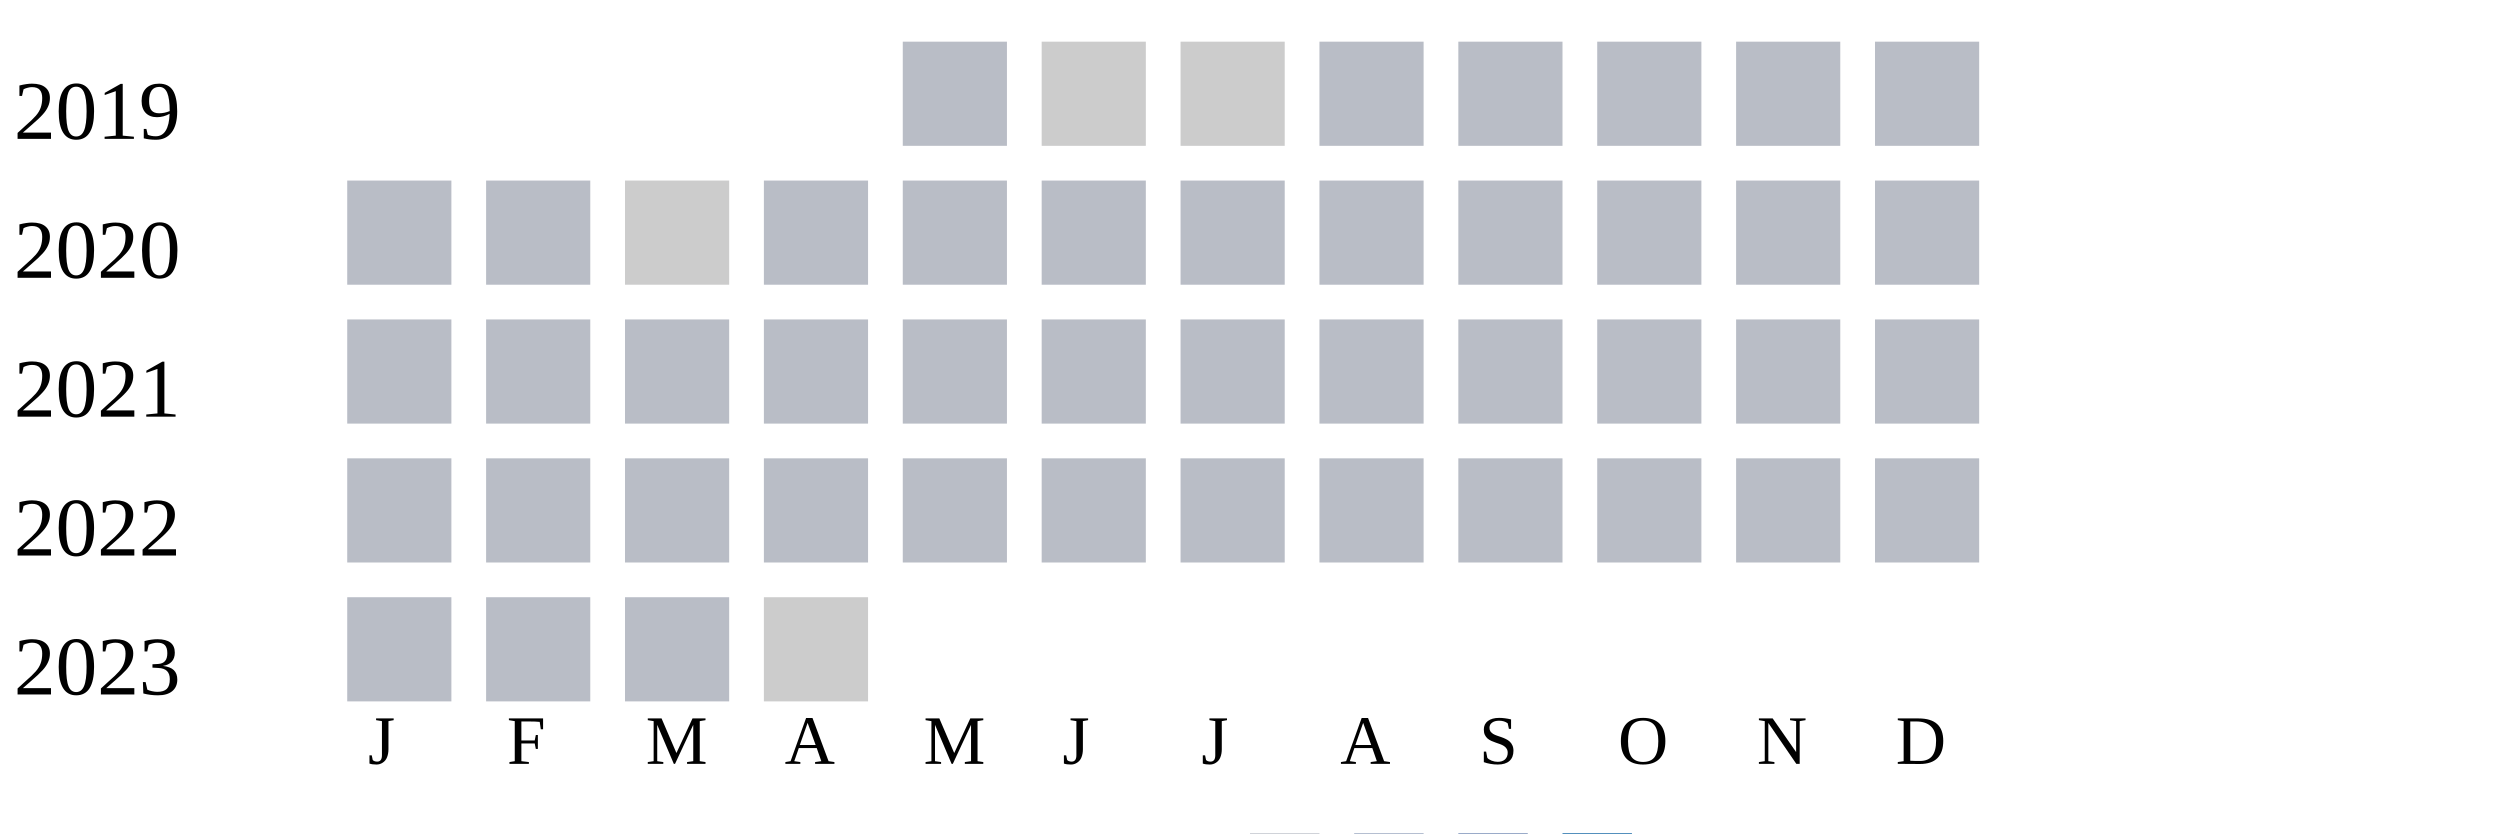
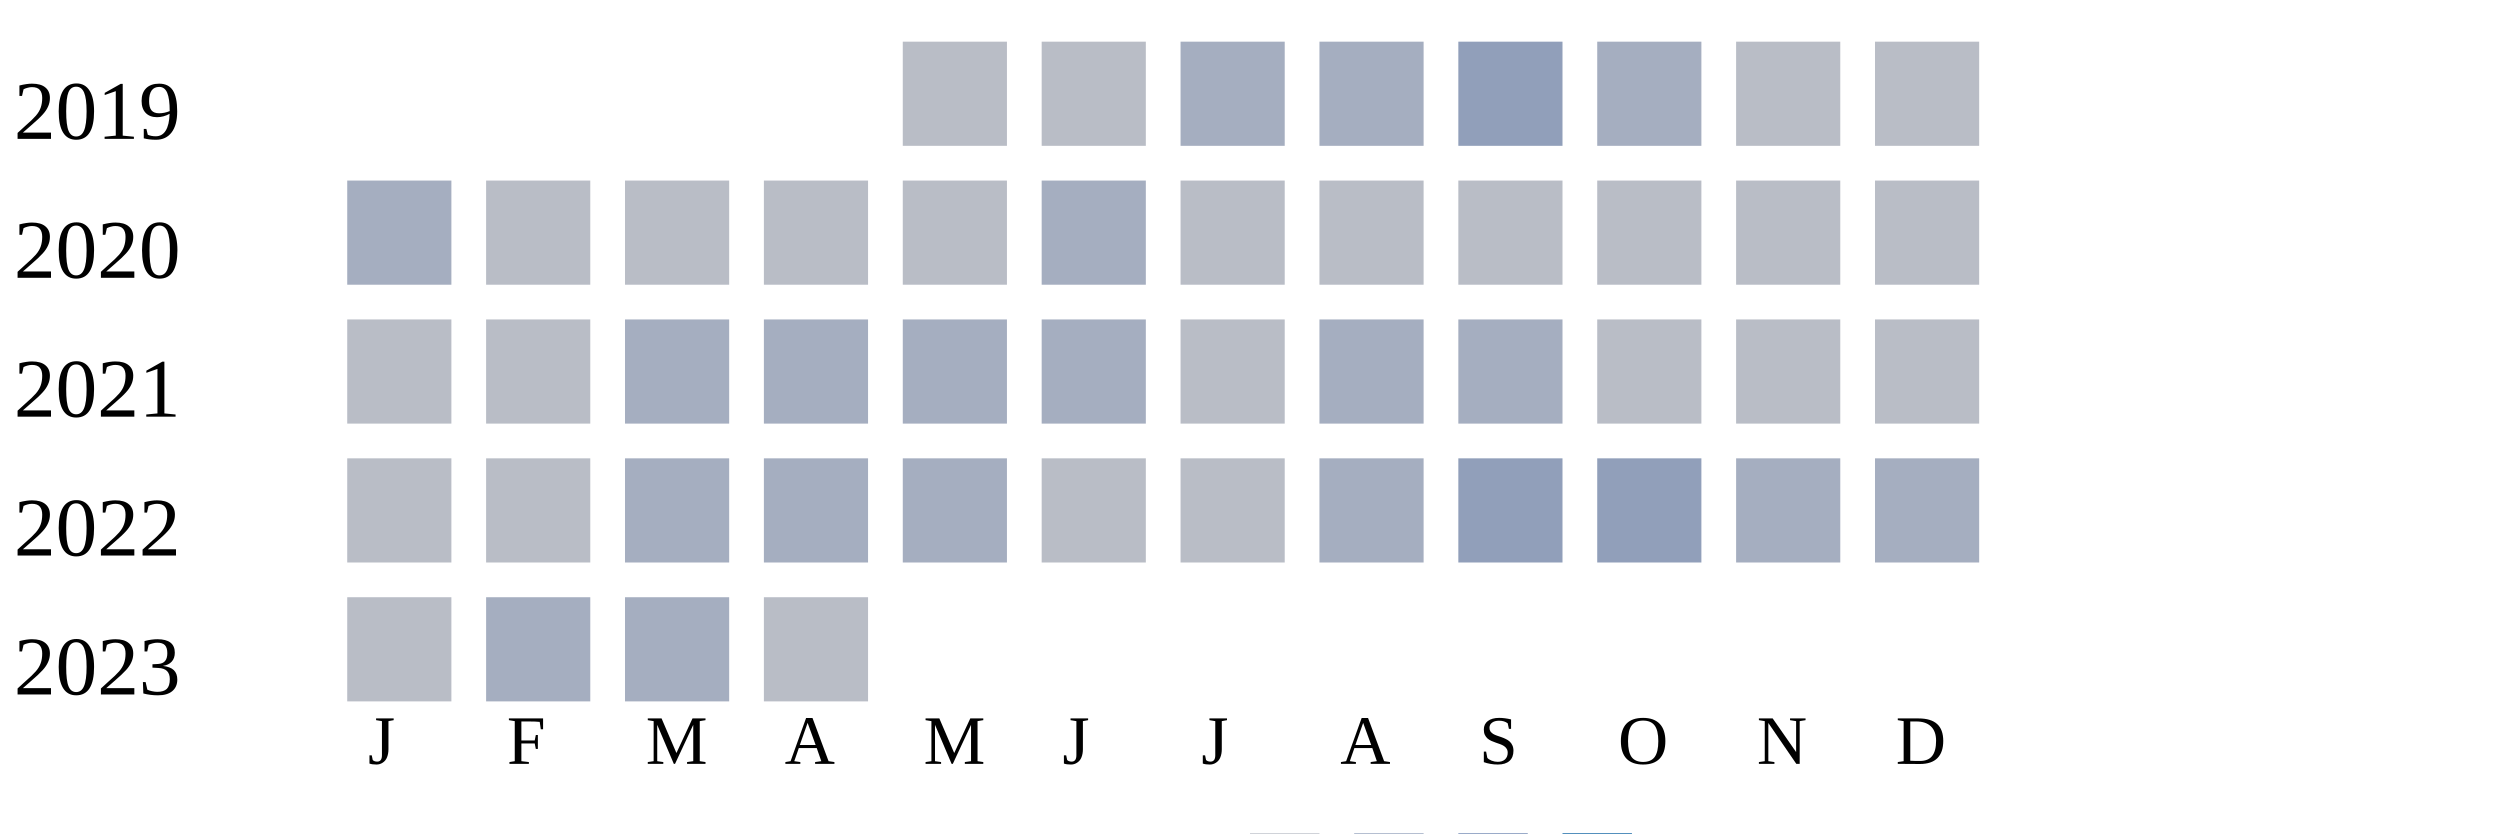
<svg xmlns="http://www.w3.org/2000/svg" width="360" height="120">
  <g transform="translate(0 0)">
    <text x="2" y="20">2019</text>
    <rect x="130" y="6" width="15" height="15" fill="#b9bdc6" />
-     <rect x="150" y="6" width="15" height="15" fill="#cccccc" />
-     <rect x="170" y="6" width="15" height="15" fill="#cccccc" />
-     <rect x="190" y="6" width="15" height="15" fill="#b9bdc6" />
-     <rect x="210" y="6" width="15" height="15" fill="#b9bdc6" />
-     <rect x="230" y="6" width="15" height="15" fill="#b9bdc6" />
+     <rect x="150" y="6" width="15" height="15" fill="#b9bdc6" />
+     <rect x="170" y="6" width="15" height="15" fill="#a5aec0" />
+     <rect x="190" y="6" width="15" height="15" fill="#a5aec0" />
+     <rect x="210" y="6" width="15" height="15" fill="#919fba" />
+     <rect x="230" y="6" width="15" height="15" fill="#a5aec0" />
    <rect x="250" y="6" width="15" height="15" fill="#b9bdc6" />
    <rect x="270" y="6" width="15" height="15" fill="#b9bdc6" />
  </g>
  <g transform="translate(0 20)">
    <text x="2" y="20">2020</text>
-     <rect x="50" y="6" width="15" height="15" fill="#b9bdc6" />
+     <rect x="50" y="6" width="15" height="15" fill="#a5aec0" />
    <rect x="70" y="6" width="15" height="15" fill="#b9bdc6" />
-     <rect x="90" y="6" width="15" height="15" fill="#cccccc" />
+     <rect x="90" y="6" width="15" height="15" fill="#b9bdc6" />
    <rect x="110" y="6" width="15" height="15" fill="#b9bdc6" />
    <rect x="130" y="6" width="15" height="15" fill="#b9bdc6" />
-     <rect x="150" y="6" width="15" height="15" fill="#b9bdc6" />
+     <rect x="150" y="6" width="15" height="15" fill="#a5aec0" />
    <rect x="170" y="6" width="15" height="15" fill="#b9bdc6" />
    <rect x="190" y="6" width="15" height="15" fill="#b9bdc6" />
    <rect x="210" y="6" width="15" height="15" fill="#b9bdc6" />
    <rect x="230" y="6" width="15" height="15" fill="#b9bdc6" />
    <rect x="250" y="6" width="15" height="15" fill="#b9bdc6" />
    <rect x="270" y="6" width="15" height="15" fill="#b9bdc6" />
  </g>
  <g transform="translate(0 40)">
    <text x="2" y="20">2021</text>
    <rect x="50" y="6" width="15" height="15" fill="#b9bdc6" />
    <rect x="70" y="6" width="15" height="15" fill="#b9bdc6" />
-     <rect x="90" y="6" width="15" height="15" fill="#b9bdc6" />
-     <rect x="110" y="6" width="15" height="15" fill="#b9bdc6" />
-     <rect x="130" y="6" width="15" height="15" fill="#b9bdc6" />
-     <rect x="150" y="6" width="15" height="15" fill="#b9bdc6" />
+     <rect x="90" y="6" width="15" height="15" fill="#a5aec0" />
+     <rect x="110" y="6" width="15" height="15" fill="#a5aec0" />
+     <rect x="130" y="6" width="15" height="15" fill="#a5aec0" />
+     <rect x="150" y="6" width="15" height="15" fill="#a5aec0" />
    <rect x="170" y="6" width="15" height="15" fill="#b9bdc6" />
-     <rect x="190" y="6" width="15" height="15" fill="#b9bdc6" />
-     <rect x="210" y="6" width="15" height="15" fill="#b9bdc6" />
+     <rect x="190" y="6" width="15" height="15" fill="#a5aec0" />
+     <rect x="210" y="6" width="15" height="15" fill="#a5aec0" />
    <rect x="230" y="6" width="15" height="15" fill="#b9bdc6" />
    <rect x="250" y="6" width="15" height="15" fill="#b9bdc6" />
    <rect x="270" y="6" width="15" height="15" fill="#b9bdc6" />
  </g>
  <g transform="translate(0 60)">
    <text x="2" y="20">2022</text>
    <rect x="50" y="6" width="15" height="15" fill="#b9bdc6" />
    <rect x="70" y="6" width="15" height="15" fill="#b9bdc6" />
-     <rect x="90" y="6" width="15" height="15" fill="#b9bdc6" />
-     <rect x="110" y="6" width="15" height="15" fill="#b9bdc6" />
-     <rect x="130" y="6" width="15" height="15" fill="#b9bdc6" />
+     <rect x="90" y="6" width="15" height="15" fill="#a5aec0" />
+     <rect x="110" y="6" width="15" height="15" fill="#a5aec0" />
+     <rect x="130" y="6" width="15" height="15" fill="#a5aec0" />
    <rect x="150" y="6" width="15" height="15" fill="#b9bdc6" />
    <rect x="170" y="6" width="15" height="15" fill="#b9bdc6" />
-     <rect x="190" y="6" width="15" height="15" fill="#b9bdc6" />
-     <rect x="210" y="6" width="15" height="15" fill="#b9bdc6" />
-     <rect x="230" y="6" width="15" height="15" fill="#b9bdc6" />
-     <rect x="250" y="6" width="15" height="15" fill="#b9bdc6" />
-     <rect x="270" y="6" width="15" height="15" fill="#b9bdc6" />
+     <rect x="190" y="6" width="15" height="15" fill="#a5aec0" />
+     <rect x="210" y="6" width="15" height="15" fill="#919fba" />
+     <rect x="230" y="6" width="15" height="15" fill="#919fba" />
+     <rect x="250" y="6" width="15" height="15" fill="#a5aec0" />
+     <rect x="270" y="6" width="15" height="15" fill="#a5aec0" />
  </g>
  <g transform="translate(0 80)">
    <text x="2" y="20">2023</text>
    <rect x="50" y="6" width="15" height="15" fill="#b9bdc6" />
-     <rect x="70" y="6" width="15" height="15" fill="#b9bdc6" />
-     <rect x="90" y="6" width="15" height="15" fill="#b9bdc6" />
-     <rect x="110" y="6" width="15" height="15" fill="#cccccc" />
+     <rect x="70" y="6" width="15" height="15" fill="#a5aec0" />
+     <rect x="90" y="6" width="15" height="15" fill="#a5aec0" />
+     <rect x="110" y="6" width="15" height="15" fill="#b9bdc6" />
  </g>
  <text style="font-size: 10px; text-align: center" x="53" y="110">J</text>
  <text style="font-size: 10px; text-align: center" x="73" y="110">F</text>
  <text style="font-size: 10px; text-align: center" x="93" y="110">M</text>
  <text style="font-size: 10px; text-align: center" x="113" y="110">A</text>
  <text style="font-size: 10px; text-align: center" x="133" y="110">M</text>
  <text style="font-size: 10px; text-align: center" x="153" y="110">J</text>
  <text style="font-size: 10px; text-align: center" x="173" y="110">J</text>
  <text style="font-size: 10px; text-align: center" x="193" y="110">A</text>
  <text style="font-size: 10px; text-align: center" x="213" y="110">S</text>
  <text style="font-size: 10px; text-align: center" x="233" y="110">O</text>
  <text style="font-size: 10px; text-align: center" x="253" y="110">N</text>
  <text style="font-size: 10px; text-align: center" x="273" y="110">D</text>
  <text style="font-size: 10px;" x="155" y="129">Less</text>
  <rect fill="#b9bdc6" width="10" height="10" x="180" y="120" />
  <rect fill="#919fba" width="10" height="10" x="195" y="120" />
  <rect fill="#6882ae" width="10" height="10" x="210" y="120" />
  <rect fill="#005a9c" width="10" height="10" x="225" y="120" />
  <text x="240" y="129" style="font-size: 10px;">More</text>
</svg>
